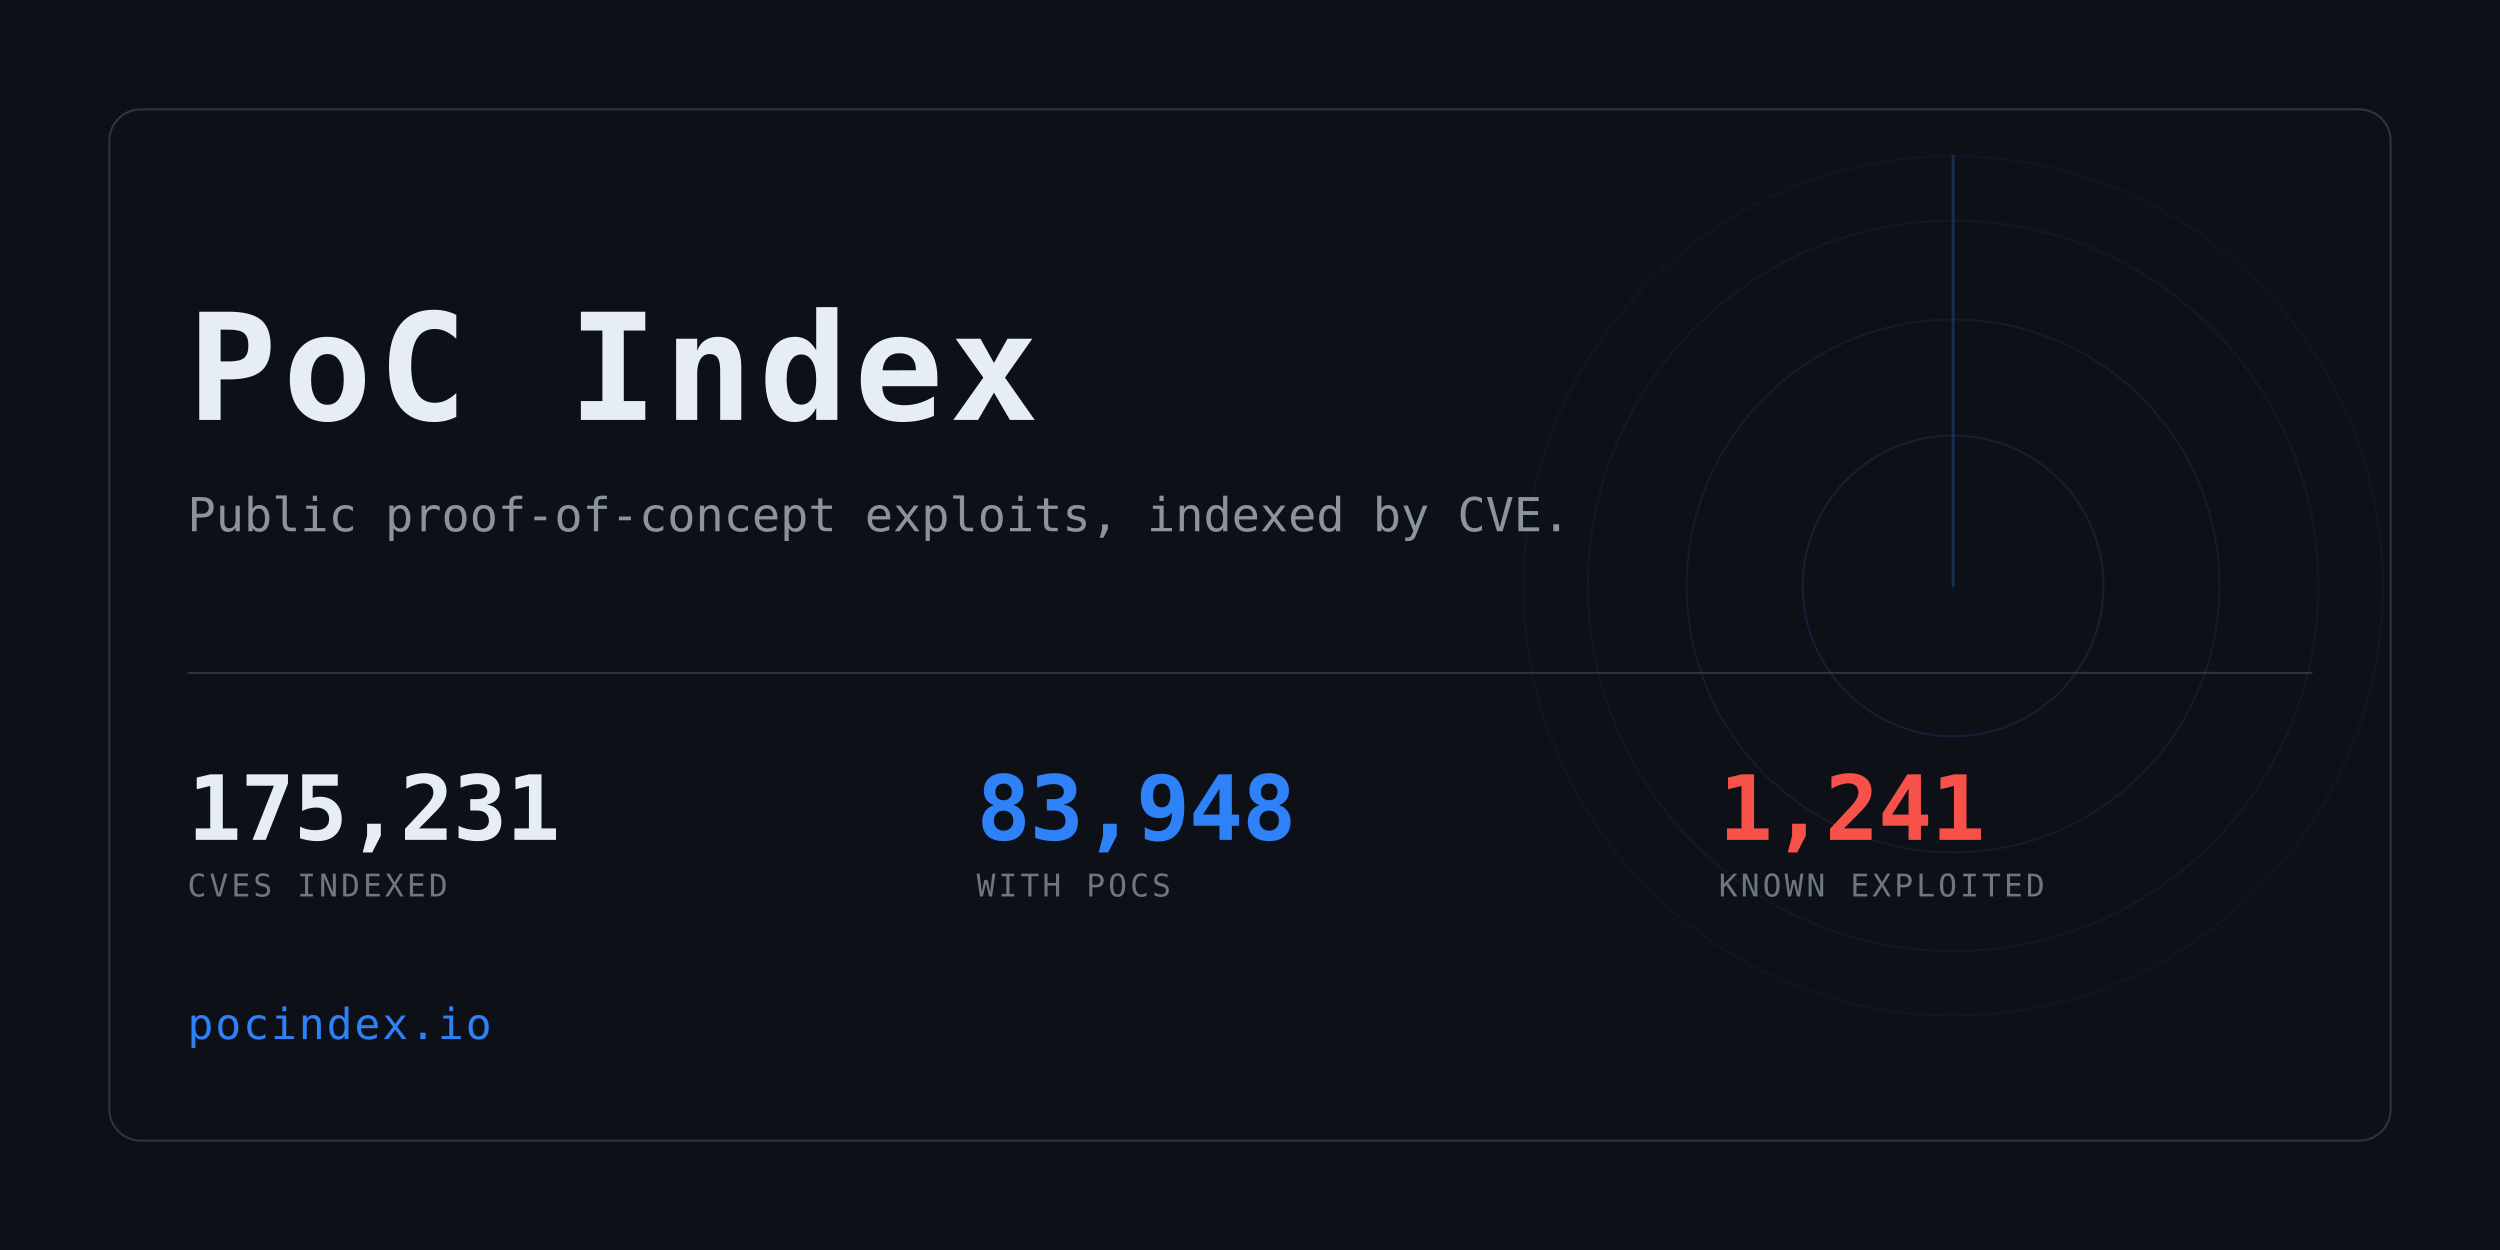
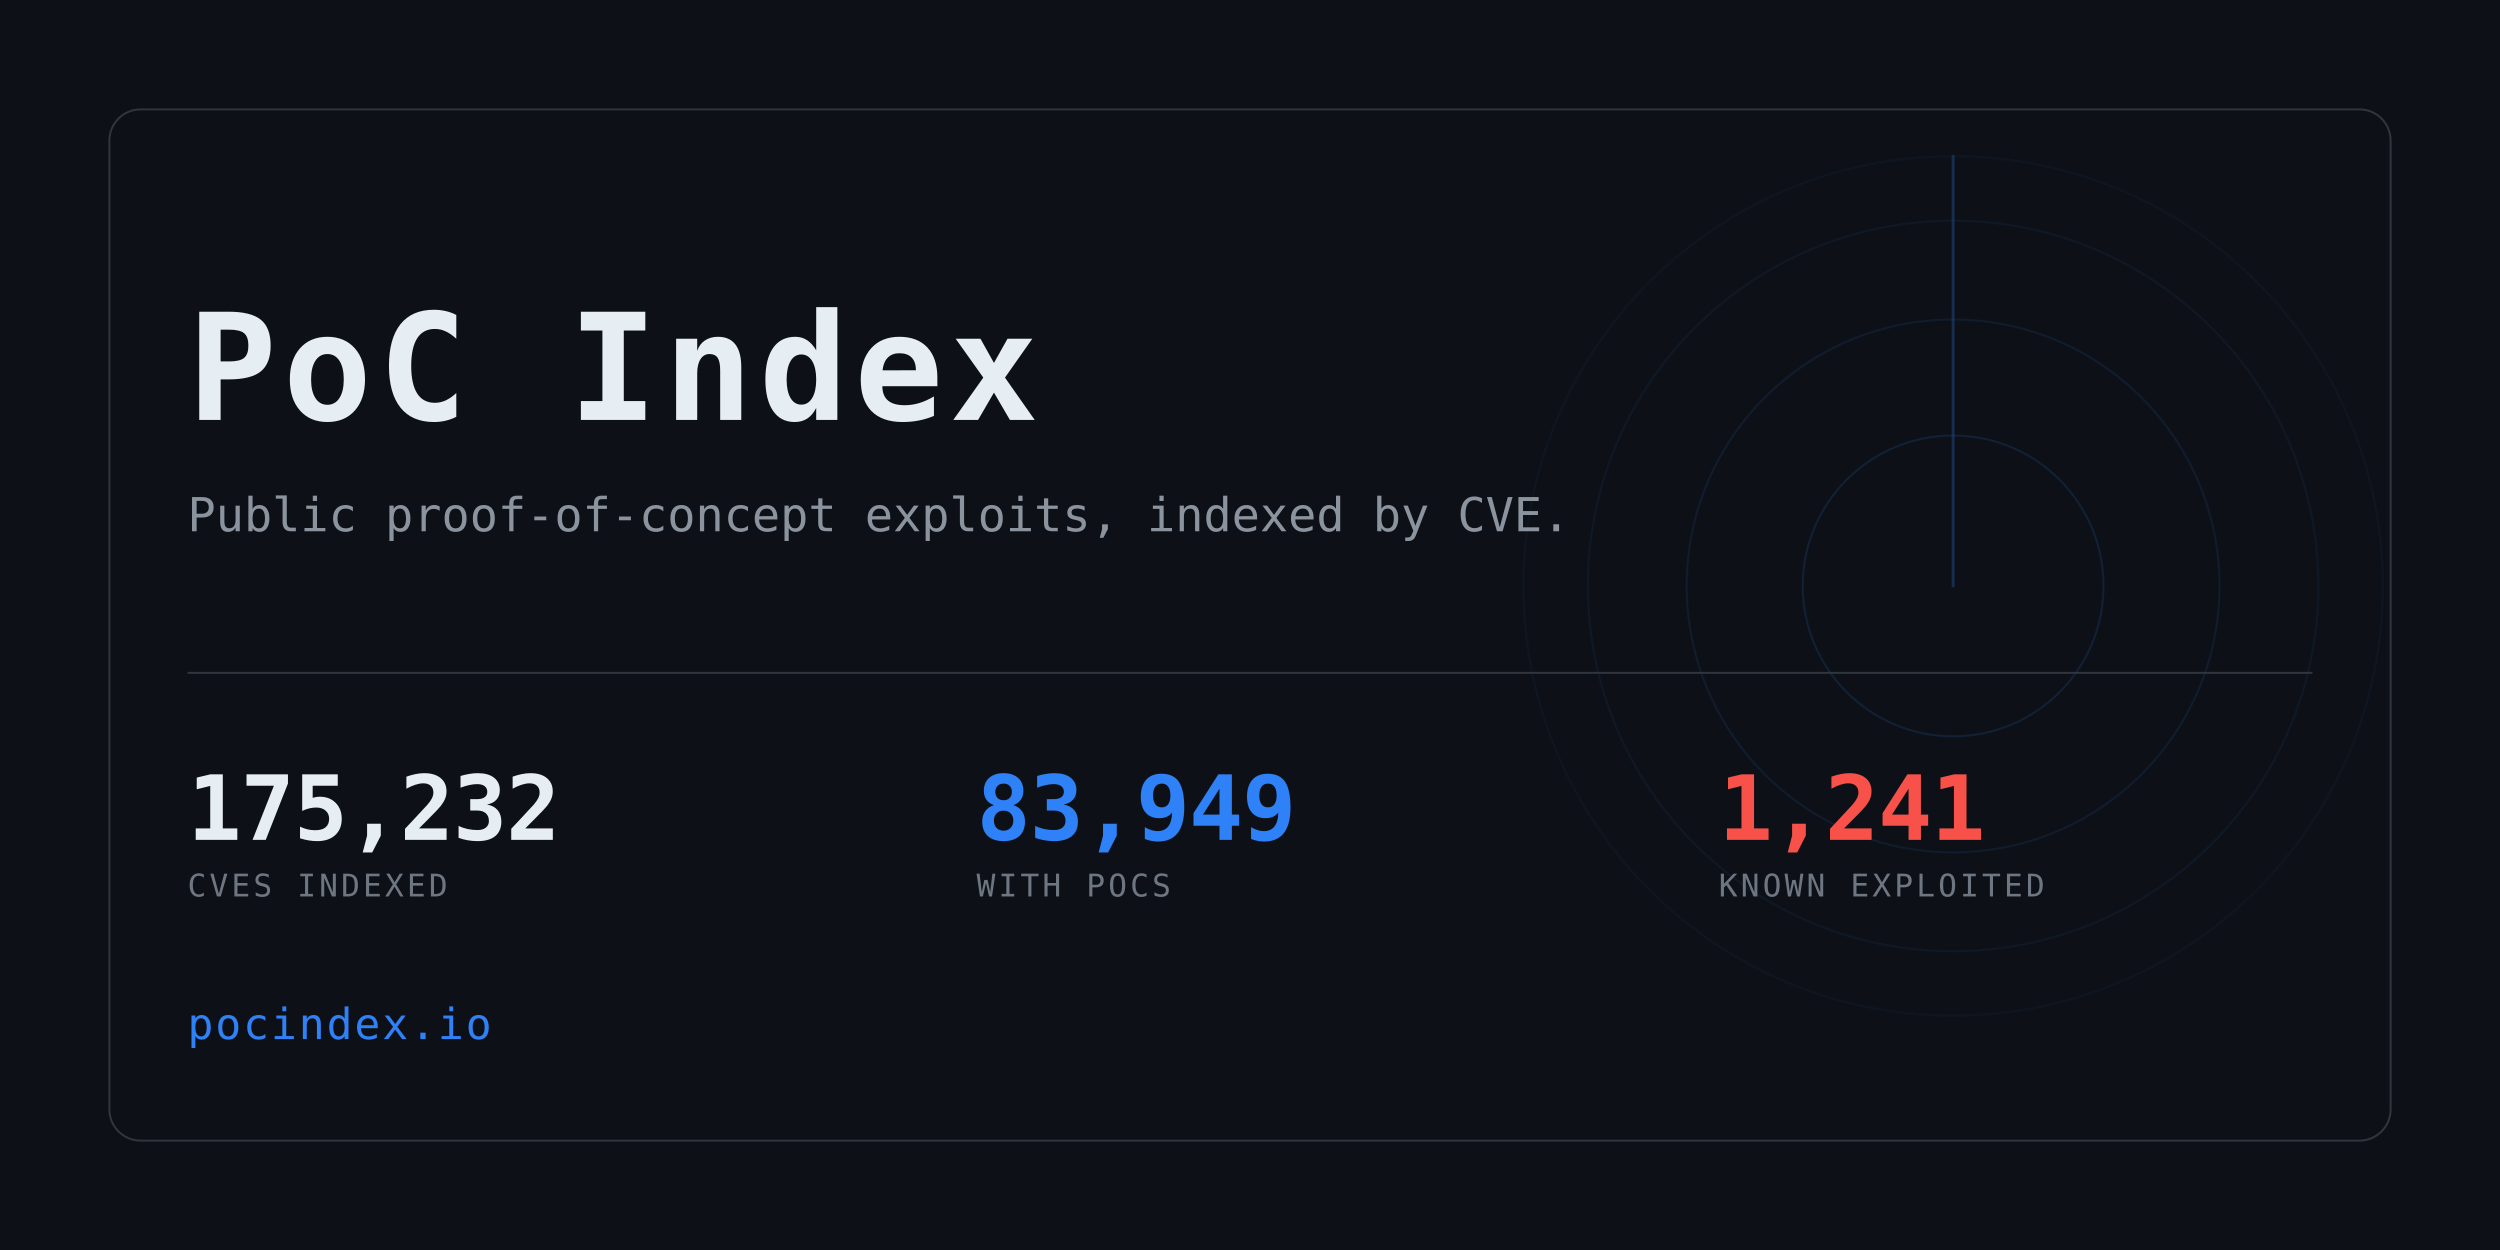
<svg xmlns="http://www.w3.org/2000/svg" width="1280" height="640" viewBox="0 0 1280 640" role="img" aria-label="PoC Index">
  <clipPath id="card">
    <rect x="56" y="56" width="1168" height="528" rx="16" />
  </clipPath>
  <rect width="1280" height="640" fill="#0d1117" />
  <g clip-path="url(#card)" opacity="0.6">
    <g>
      <circle cx="1000" cy="300" r="77.0" fill="none" stroke="#2f81f7" stroke-width="1" opacity="0.234" />
      <circle cx="1000" cy="300" r="136.4" fill="none" stroke="#2f81f7" stroke-width="1" opacity="0.169" />
      <circle cx="1000" cy="300" r="187.0" fill="none" stroke="#2f81f7" stroke-width="1" opacity="0.117" />
      <circle cx="1000" cy="300" r="220.0" fill="none" stroke="#2f81f7" stroke-width="1" opacity="0.078" />
      <line x1="1000" y1="300" x2="1000" y2="80.0" stroke="#2f81f7" stroke-width="1.5" stroke-linecap="round" opacity="0.416">
        <animateTransform attributeName="transform" type="rotate" from="0 1000 300" to="360 1000 300" dur="8s" repeatCount="indefinite" />
      </line>
    </g>
  </g>
  <rect x="56" y="56" width="1168" height="528" rx="16" fill="none" stroke="#30363d" />
  <text x="96" y="215" font-family="ui-monospace,SFMono-Regular,Menlo,Consolas,monospace" font-size="76" font-weight="700" fill="#e6edf3" letter-spacing="3">PoC Index</text>
  <text x="96" y="272" font-family="ui-monospace,SFMono-Regular,Menlo,Consolas,monospace" font-size="24" fill="#8b949e">
    Public proof-of-concept exploits, indexed by CVE.</text>
  <rect x="96" y="344" width="1088" height="1" fill="#30363d" />
-   <text x="96" y="430" font-family="ui-monospace,SFMono-Regular,Menlo,Consolas,monospace" font-size="46" font-weight="700" fill="#e6edf3" letter-spacing="-0.5">175,231</text>
+   <text x="96" y="430" font-family="ui-monospace,SFMono-Regular,Menlo,Consolas,monospace" font-size="46" font-weight="700" fill="#e6edf3" letter-spacing="-0.5">175,232</text>
  <text x="96" y="459" font-family="ui-monospace,SFMono-Regular,Menlo,Consolas,monospace" font-size="16" fill="#6e7681" letter-spacing="1.6">CVES INDEXED</text>
-   <text x="500" y="430" font-family="ui-monospace,SFMono-Regular,Menlo,Consolas,monospace" font-size="46" font-weight="700" fill="#2f81f7" letter-spacing="-0.5">83,948</text>
+   <text x="500" y="430" font-family="ui-monospace,SFMono-Regular,Menlo,Consolas,monospace" font-size="46" font-weight="700" fill="#2f81f7" letter-spacing="-0.5">83,949</text>
  <text x="500" y="459" font-family="ui-monospace,SFMono-Regular,Menlo,Consolas,monospace" font-size="16" fill="#6e7681" letter-spacing="1.6">WITH POCS</text>
  <text x="880" y="430" font-family="ui-monospace,SFMono-Regular,Menlo,Consolas,monospace" font-size="46" font-weight="700" fill="#f85149" letter-spacing="-0.5">1,241</text>
  <text x="880" y="459" font-family="ui-monospace,SFMono-Regular,Menlo,Consolas,monospace" font-size="16" fill="#6e7681" letter-spacing="1.6">KNOWN EXPLOITED</text>
  <text x="96" y="532" font-family="ui-monospace,SFMono-Regular,Menlo,Consolas,monospace" font-size="22" fill="#2f81f7" letter-spacing="1">pocindex.io</text>
</svg>
